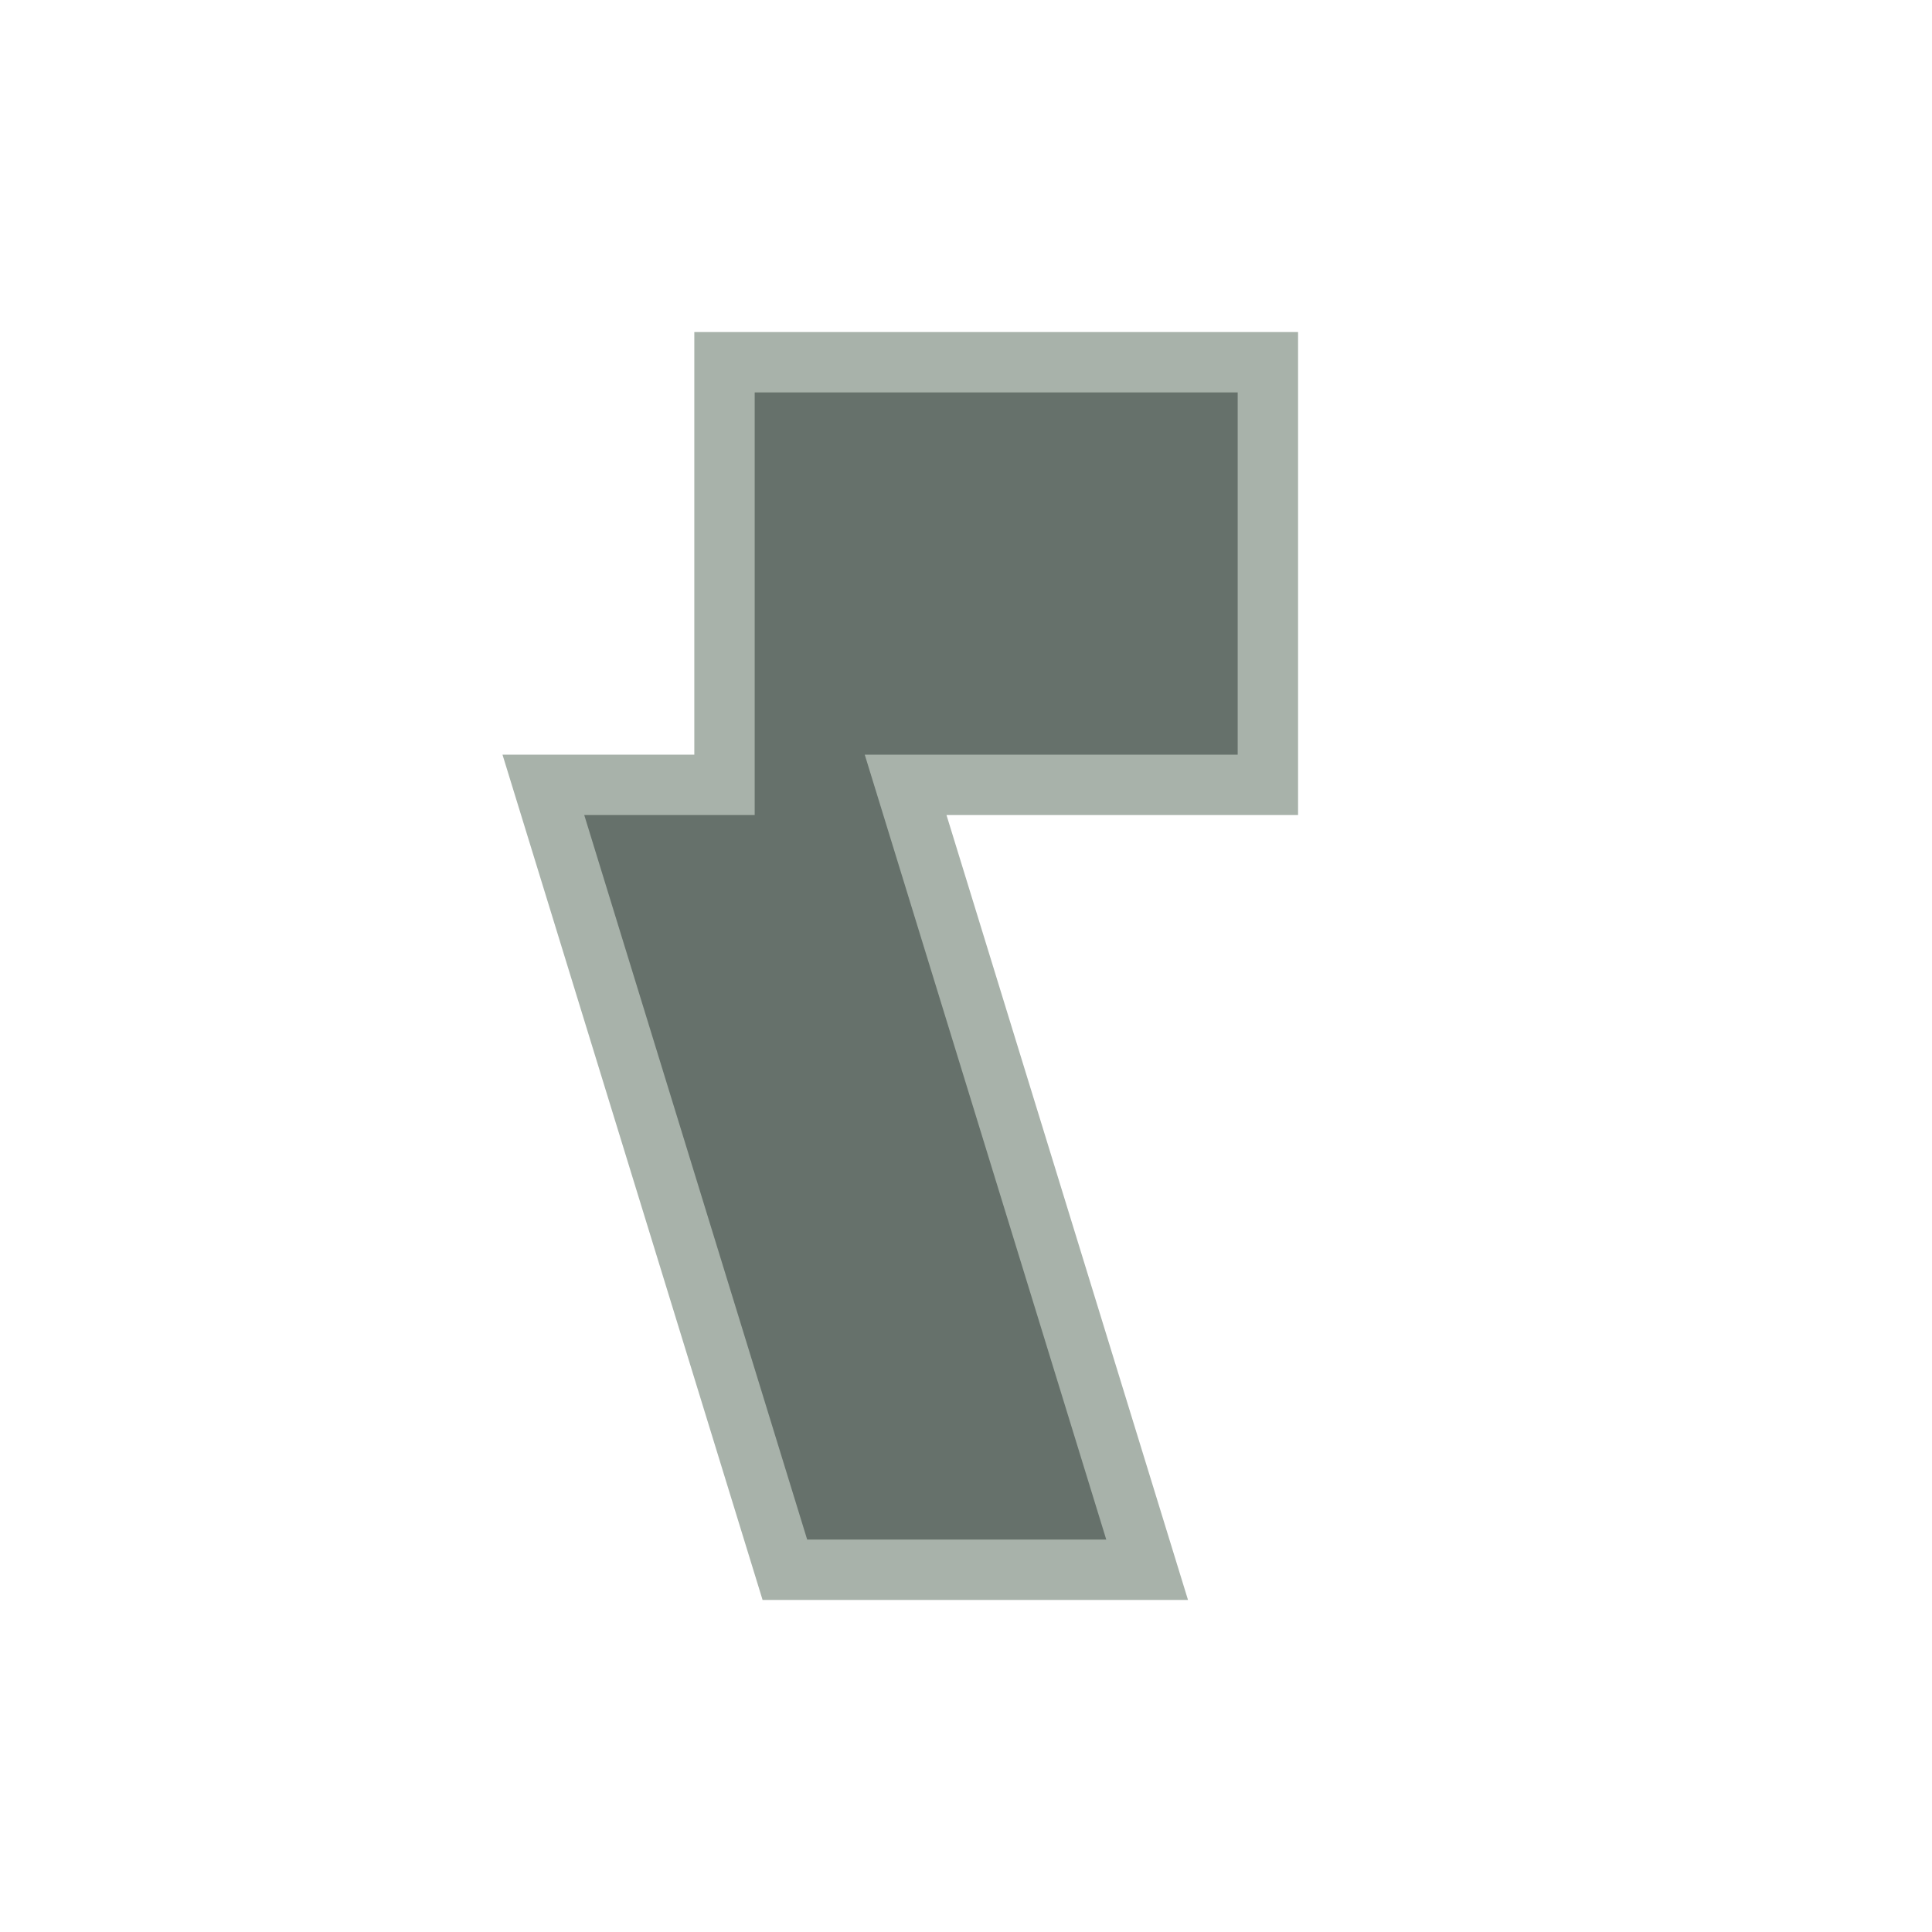
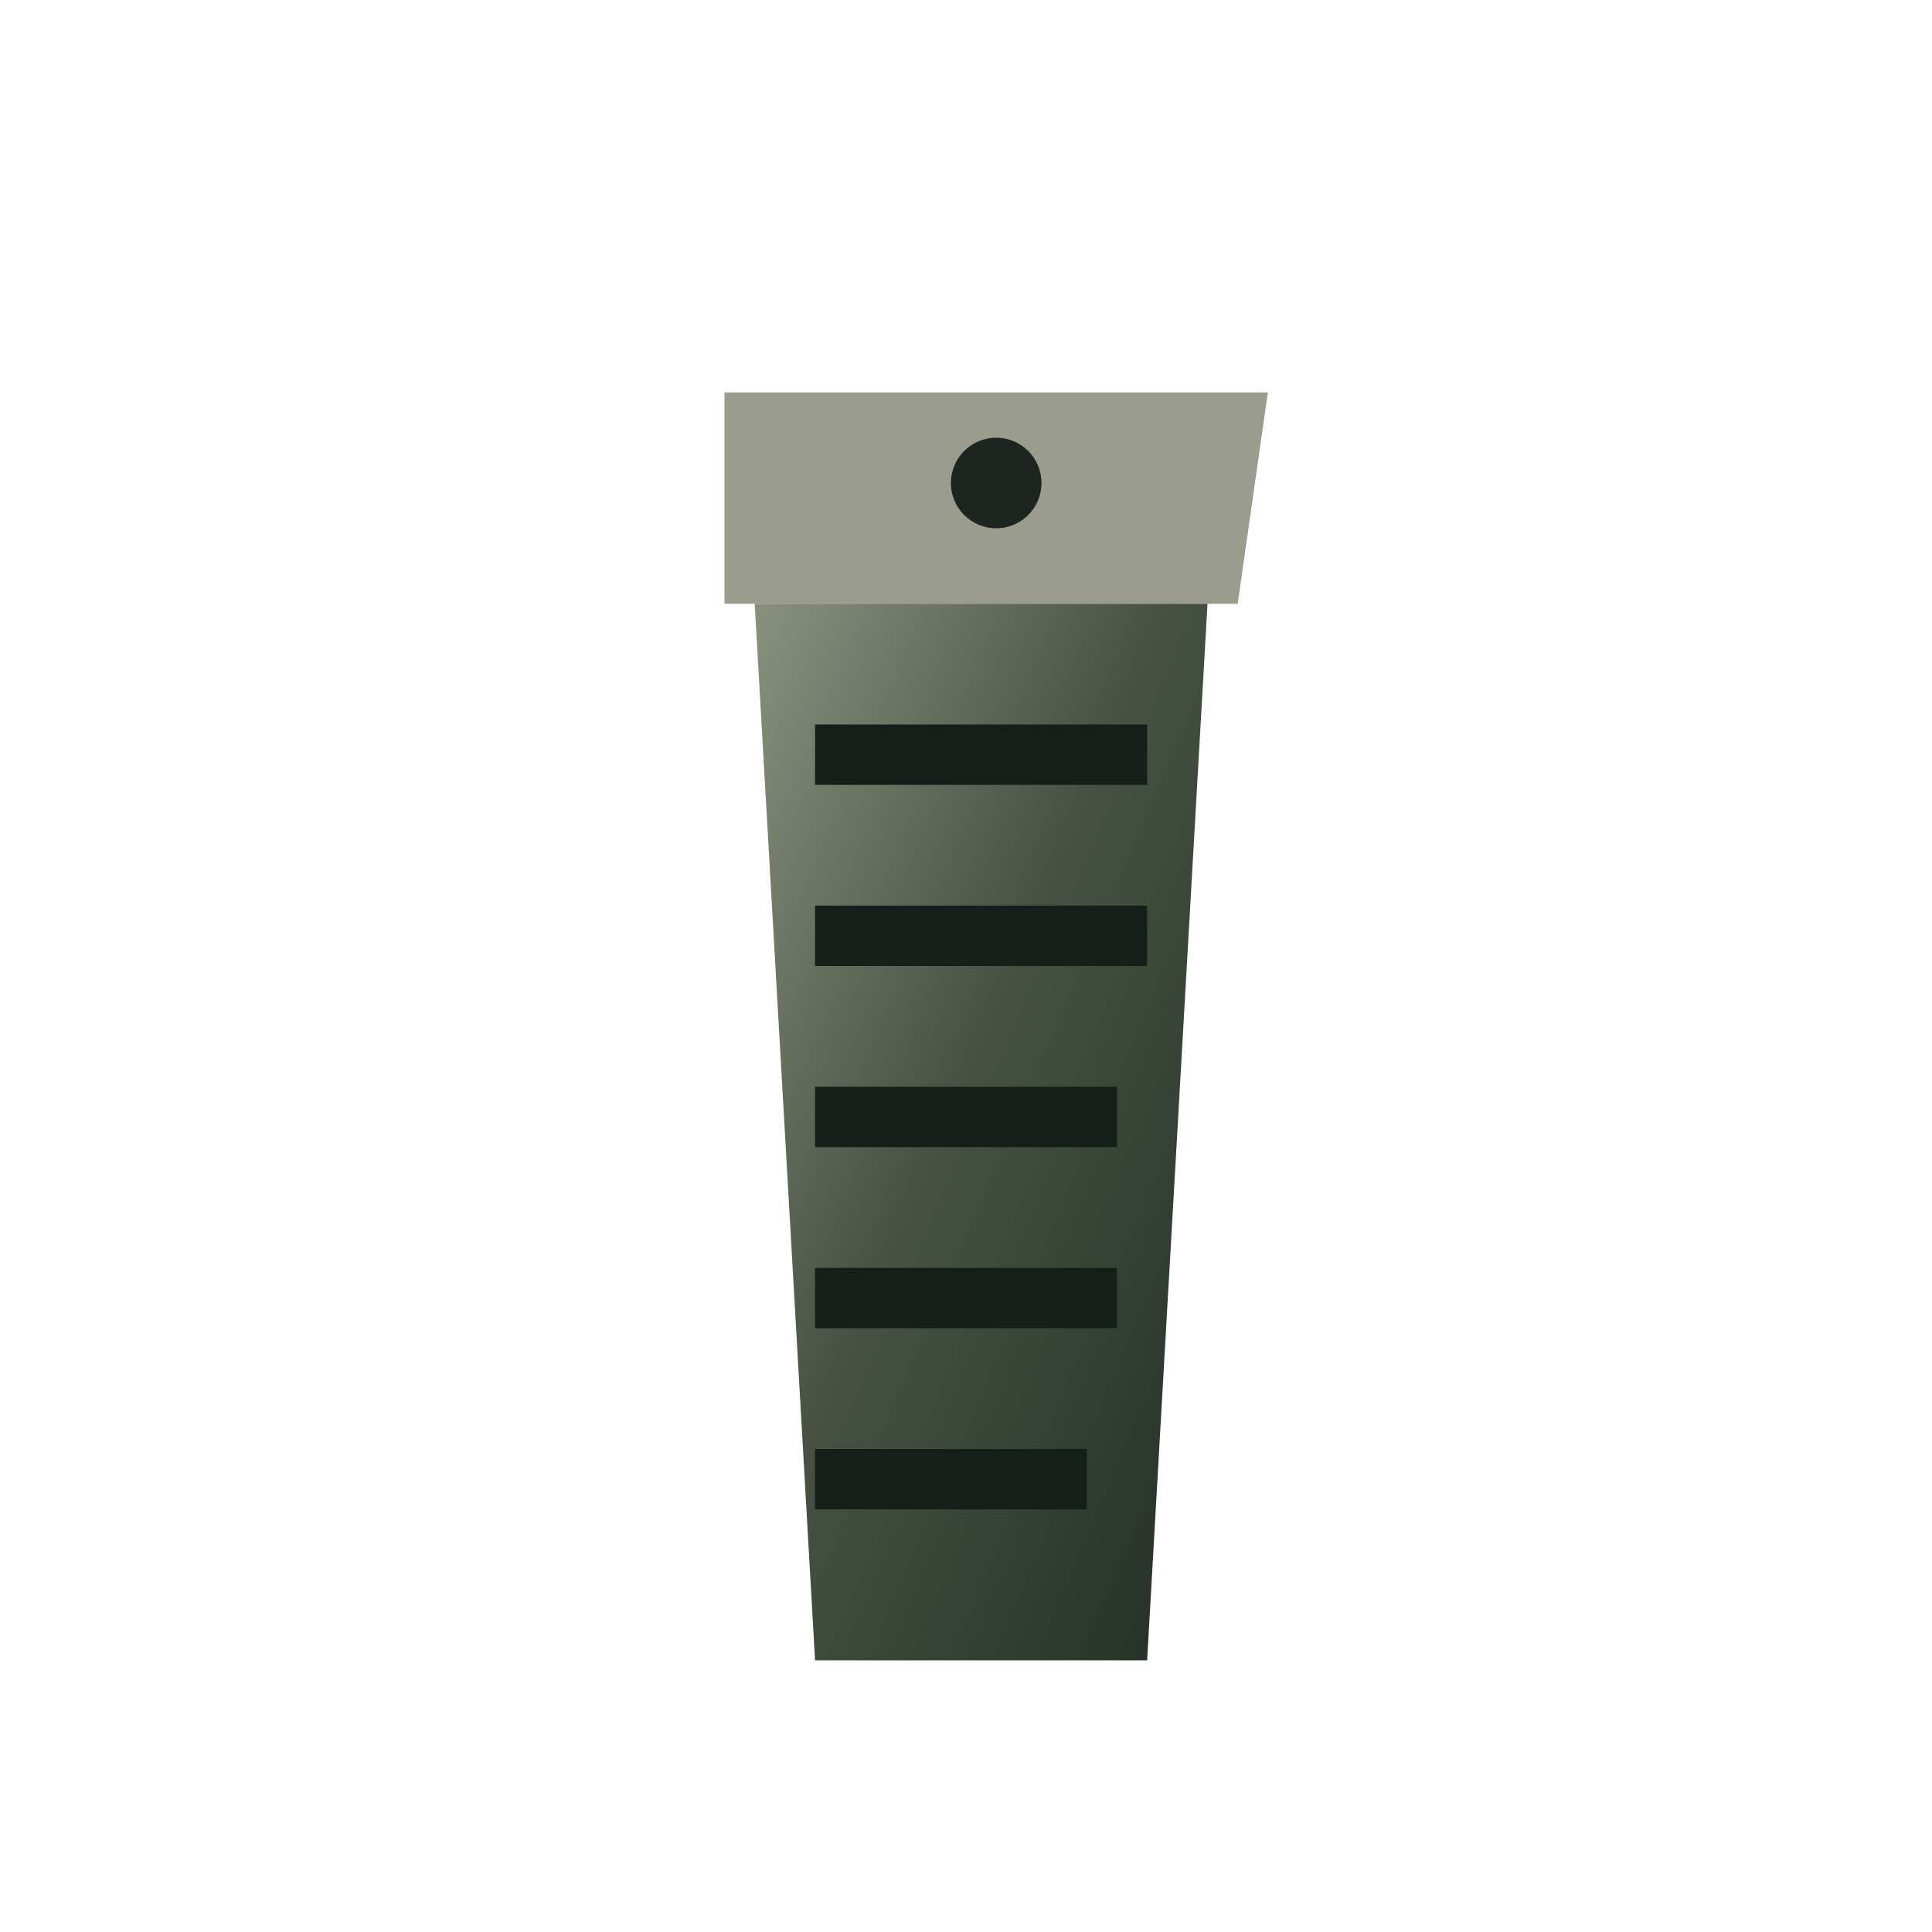
<svg xmlns="http://www.w3.org/2000/svg" viewBox="0 0 64 64">
-   <path d="M24 12h18v14H30l8 26H26L18 26h6z" fill="#66716b" stroke="#a8b2aa" stroke-width="2" />
+   <defs>
+     <linearGradient id="metal" x2="1" y2="1">
+       <stop stop-color="#89917e" />
+       <stop offset=".45" stop-color="#475243" />
+       <stop offset="1" stop-color="#222e25" />
+     </linearGradient>
+   </defs>
+   <path d="M24 13h18l-1 7H24z" fill="#9a9c8e" />
+   <path d="M25 20h15l-2 35H27z" fill="url(#metal)" />
+   <path d="M27 25h11m-11 6h11m-11 6h10m-10 6h10m-10 6h9" stroke="#161e19" stroke-width="2" />
+   <circle cx="33" cy="16" r="1.5" fill="#1c251f" />
</svg>
